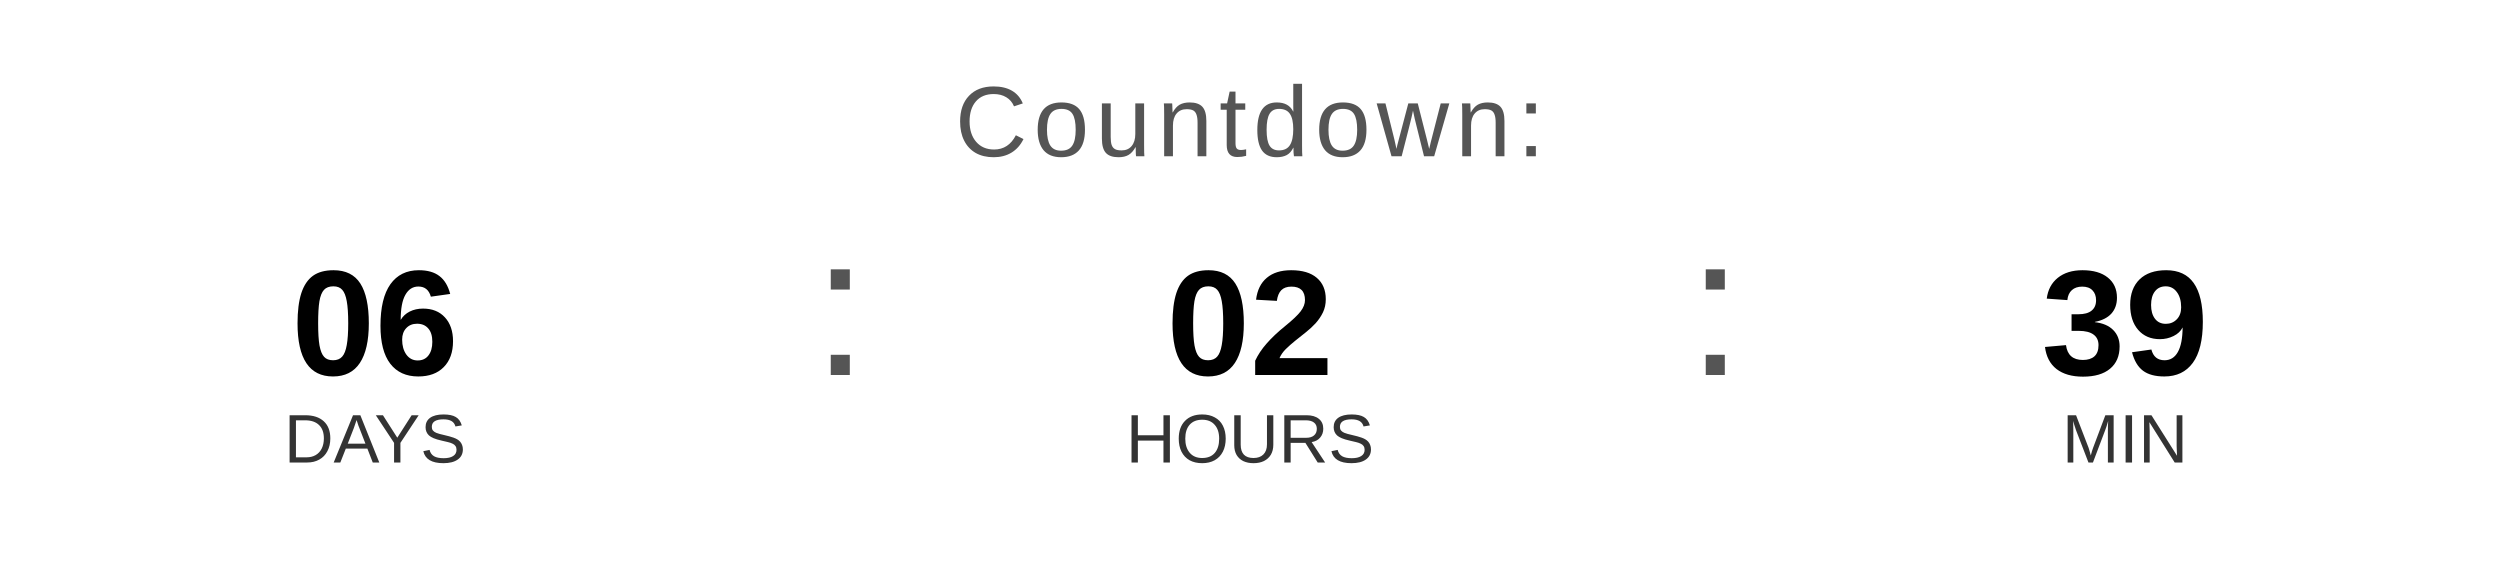
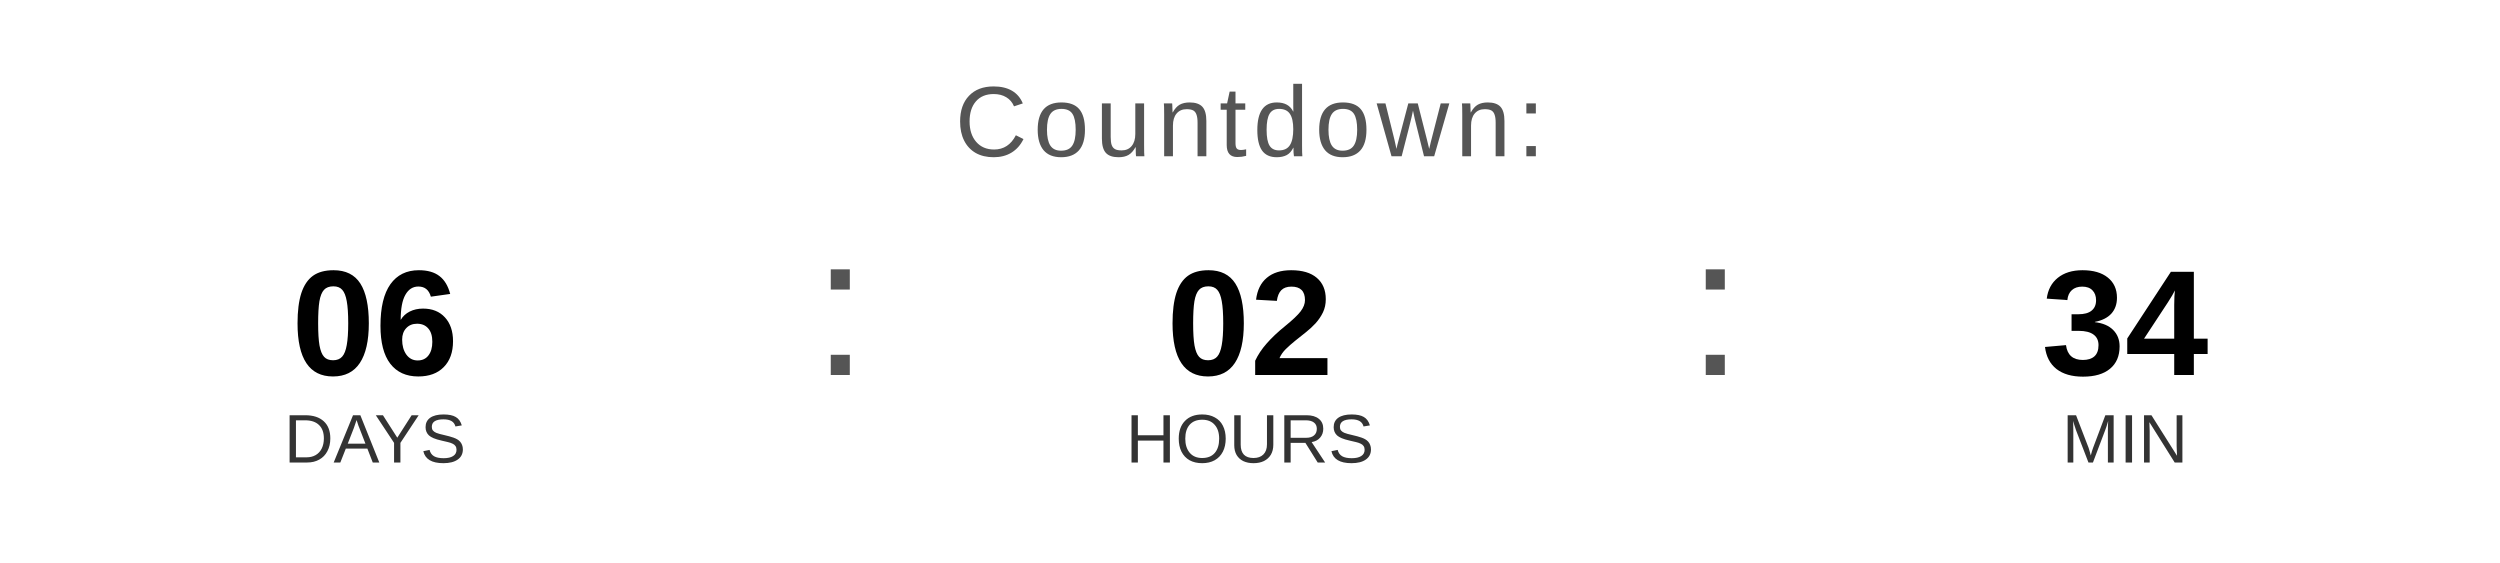
<svg xmlns="http://www.w3.org/2000/svg" width="400" height="90" viewBox="0 0 400 90">
  <text x="200" y="25" font-family="Arial, Helvetica, sans-serif" font-size="16" fill="#555555" text-anchor="middle" letter-spacing="1">
    Countdown:
  </text>
  <text x="60" y="60" font-family="Arial, Helvetica, sans-serif" font-size="24" font-weight="bold" fill="#000000" text-anchor="middle">06</text>
  <text x="60" y="74" font-family="Arial, Helvetica, sans-serif" font-size="11" fill="#333333" text-anchor="middle">DAYS</text>
  <text x="130" y="60" font-family="Arial, sans-serif" font-size="32" fill="#555555">:</text>
  <text x="200" y="60" font-family="Arial, Helvetica, sans-serif" font-size="24" font-weight="bold" fill="#000000" text-anchor="middle">02</text>
  <text x="200" y="74" font-family="Arial, Helvetica, sans-serif" font-size="11" fill="#333333" text-anchor="middle">HOURS</text>
  <text x="270" y="60" font-family="Arial, sans-serif" font-size="32" fill="#555555">:</text>
-   <text x="340" y="60" font-family="Arial, Helvetica, sans-serif" font-size="24" font-weight="bold" fill="#000000" text-anchor="middle">39</text>
+   <text x="340" y="60" font-family="Arial, Helvetica, sans-serif" font-size="24" font-weight="bold" fill="#000000" text-anchor="middle">34</text>
  <text x="340" y="74" font-family="Arial, Helvetica, sans-serif" font-size="11" fill="#333333" text-anchor="middle">MIN</text>
</svg>
